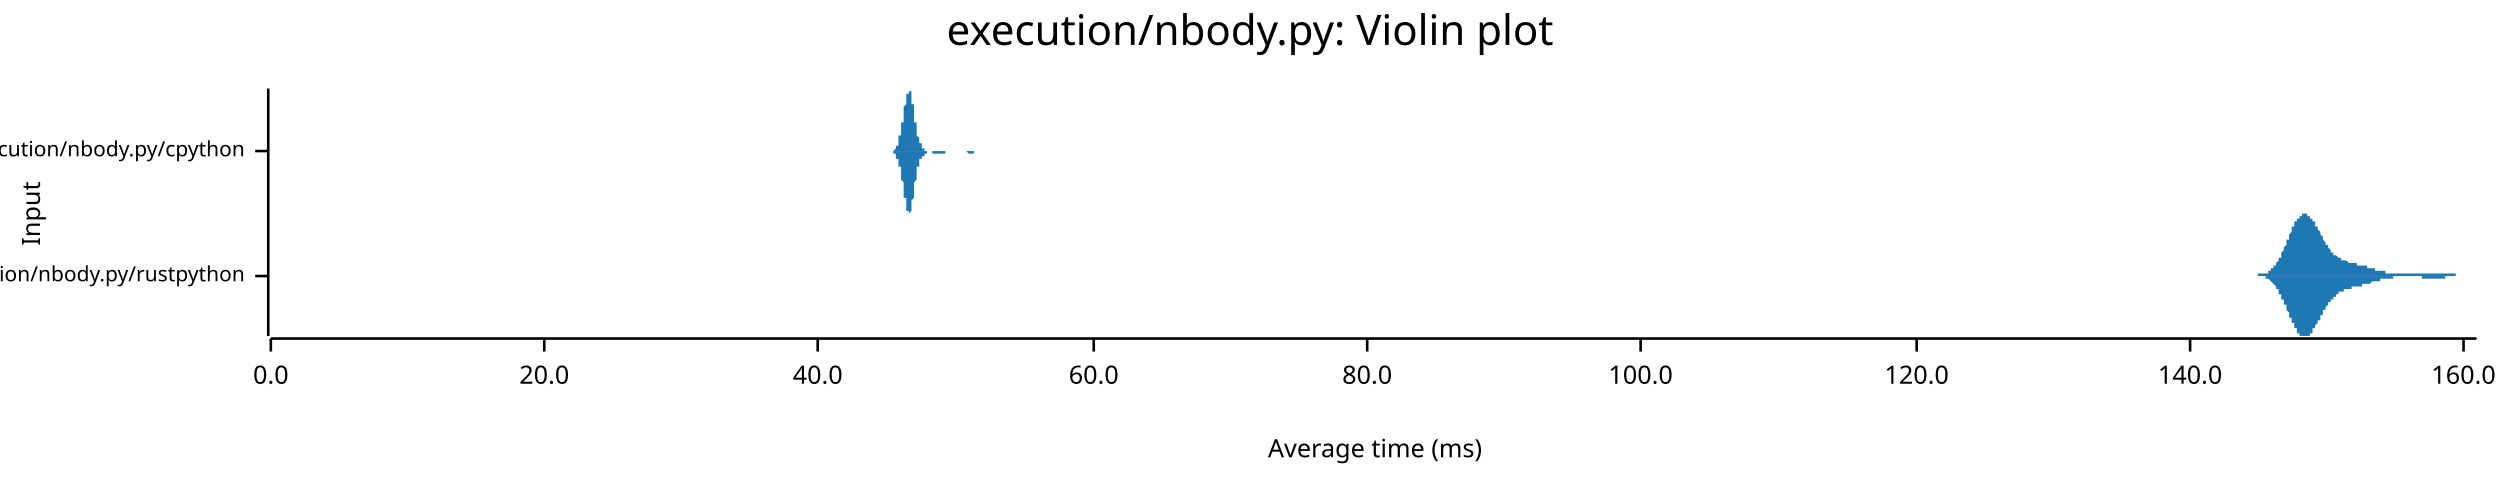
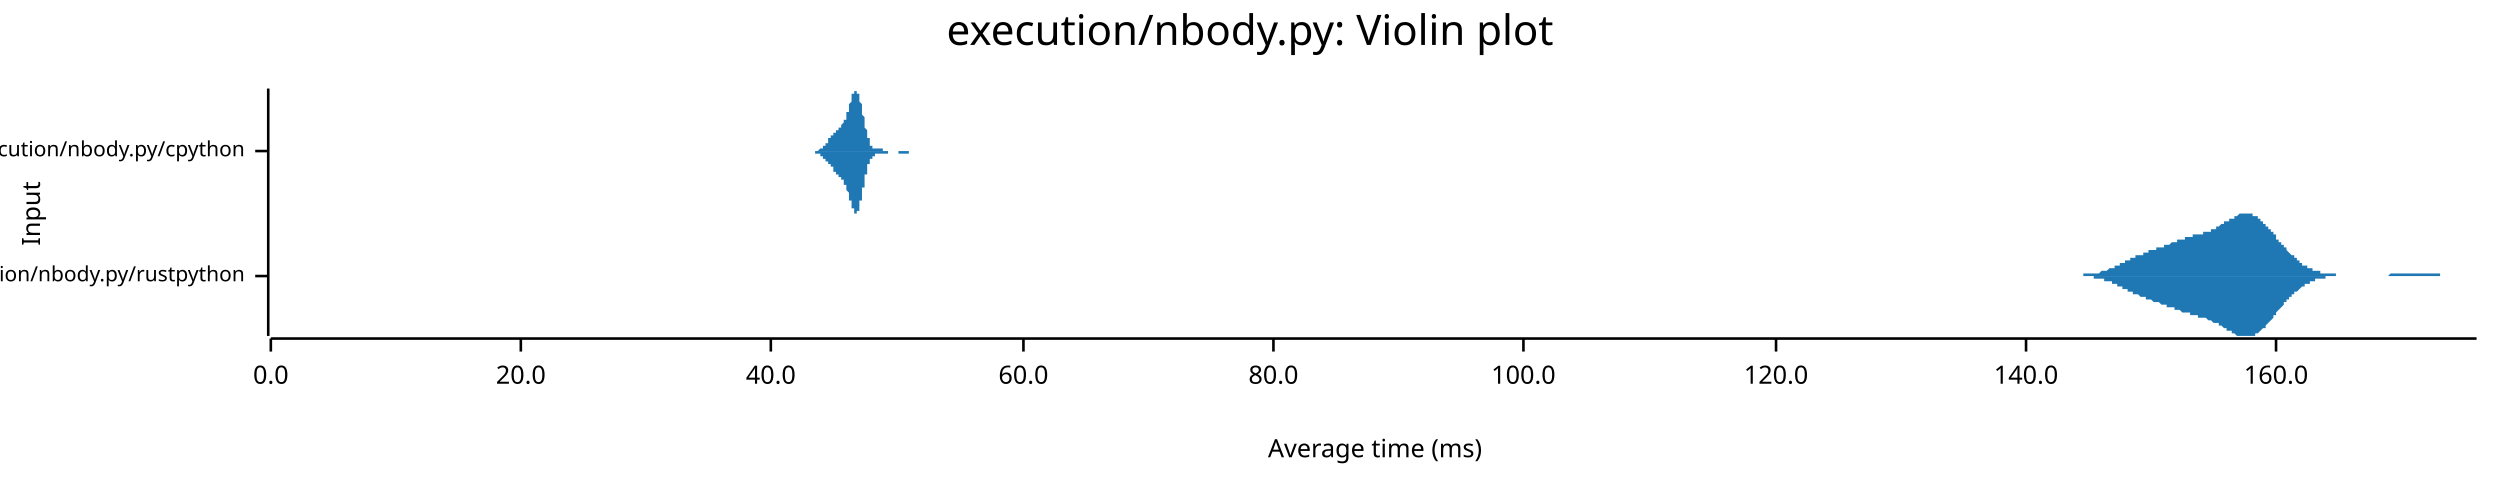
<svg xmlns="http://www.w3.org/2000/svg" width="960" height="186" viewBox="0 0 960 186">
  <text x="480" y="5" dy="0.76em" text-anchor="middle" font-family="sans-serif" font-size="16.129" opacity="1" fill="#000000">
execution/nbody.py: Violin plot
</text>
  <text x="8" y="82" dy="0.76em" text-anchor="middle" font-family="sans-serif" font-size="9.677" opacity="1" fill="#000000" transform="rotate(270, 8, 82)">
Input
</text>
  <text x="528" y="178" dy="-0.5ex" text-anchor="middle" font-family="sans-serif" font-size="9.677" opacity="1" fill="#000000">
Average time (ms)
</text>
  <polyline fill="none" opacity="1" stroke="#000000" stroke-width="1" points="103,34 103,129 " />
  <text x="94" y="106" dy="0.5ex" text-anchor="end" font-family="sans-serif" font-size="8.065" opacity="1" fill="#000000">
execution/nbody.py/rustpython
</text>
  <polyline fill="none" opacity="1" stroke="#000000" stroke-width="1" points="98,106 103,106 " />
  <text x="94" y="58" dy="0.5ex" text-anchor="end" font-family="sans-serif" font-size="8.065" opacity="1" fill="#000000">
execution/nbody.py/cpython
</text>
  <polyline fill="none" opacity="1" stroke="#000000" stroke-width="1" points="98,58 103,58 " />
  <polyline fill="none" opacity="1" stroke="#000000" stroke-width="1" points="104,130 951,130 " />
  <text x="104" y="140" dy="0.76em" text-anchor="middle" font-family="sans-serif" font-size="9.677" opacity="1" fill="#000000">
0.0
</text>
  <polyline fill="none" opacity="1" stroke="#000000" stroke-width="1" points="104,130 104,135 " />
-   <text x="209" y="140" dy="0.76em" text-anchor="middle" font-family="sans-serif" font-size="9.677" opacity="1" fill="#000000">
+   <text x="200" y="140" dy="0.76em" text-anchor="middle" font-family="sans-serif" font-size="9.677" opacity="1" fill="#000000">
20.0
</text>
-   <polyline fill="none" opacity="1" stroke="#000000" stroke-width="1" points="209,130 209,135 " />
-   <text x="314" y="140" dy="0.76em" text-anchor="middle" font-family="sans-serif" font-size="9.677" opacity="1" fill="#000000">
+   <polyline fill="none" opacity="1" stroke="#000000" stroke-width="1" points="200,130 200,135 " />
+   <text x="296" y="140" dy="0.76em" text-anchor="middle" font-family="sans-serif" font-size="9.677" opacity="1" fill="#000000">
40.0
</text>
-   <polyline fill="none" opacity="1" stroke="#000000" stroke-width="1" points="314,130 314,135 " />
-   <text x="420" y="140" dy="0.76em" text-anchor="middle" font-family="sans-serif" font-size="9.677" opacity="1" fill="#000000">
+   <polyline fill="none" opacity="1" stroke="#000000" stroke-width="1" points="296,130 296,135 " />
+   <text x="393" y="140" dy="0.76em" text-anchor="middle" font-family="sans-serif" font-size="9.677" opacity="1" fill="#000000">
60.0
</text>
-   <polyline fill="none" opacity="1" stroke="#000000" stroke-width="1" points="420,130 420,135 " />
-   <text x="525" y="140" dy="0.76em" text-anchor="middle" font-family="sans-serif" font-size="9.677" opacity="1" fill="#000000">
+   <polyline fill="none" opacity="1" stroke="#000000" stroke-width="1" points="393,130 393,135 " />
+   <text x="489" y="140" dy="0.76em" text-anchor="middle" font-family="sans-serif" font-size="9.677" opacity="1" fill="#000000">
80.0
</text>
-   <polyline fill="none" opacity="1" stroke="#000000" stroke-width="1" points="525,130 525,135 " />
-   <text x="630" y="140" dy="0.76em" text-anchor="middle" font-family="sans-serif" font-size="9.677" opacity="1" fill="#000000">
+   <polyline fill="none" opacity="1" stroke="#000000" stroke-width="1" points="489,130 489,135 " />
+   <text x="585" y="140" dy="0.76em" text-anchor="middle" font-family="sans-serif" font-size="9.677" opacity="1" fill="#000000">
100.0
</text>
-   <polyline fill="none" opacity="1" stroke="#000000" stroke-width="1" points="630,130 630,135 " />
-   <text x="736" y="140" dy="0.76em" text-anchor="middle" font-family="sans-serif" font-size="9.677" opacity="1" fill="#000000">
+   <polyline fill="none" opacity="1" stroke="#000000" stroke-width="1" points="585,130 585,135 " />
+   <text x="682" y="140" dy="0.76em" text-anchor="middle" font-family="sans-serif" font-size="9.677" opacity="1" fill="#000000">
120.0
</text>
-   <polyline fill="none" opacity="1" stroke="#000000" stroke-width="1" points="736,130 736,135 " />
-   <text x="841" y="140" dy="0.76em" text-anchor="middle" font-family="sans-serif" font-size="9.677" opacity="1" fill="#000000">
+   <polyline fill="none" opacity="1" stroke="#000000" stroke-width="1" points="682,130 682,135 " />
+   <text x="778" y="140" dy="0.76em" text-anchor="middle" font-family="sans-serif" font-size="9.677" opacity="1" fill="#000000">
140.0
</text>
-   <polyline fill="none" opacity="1" stroke="#000000" stroke-width="1" points="841,130 841,135 " />
-   <text x="946" y="140" dy="0.76em" text-anchor="middle" font-family="sans-serif" font-size="9.677" opacity="1" fill="#000000">
+   <polyline fill="none" opacity="1" stroke="#000000" stroke-width="1" points="778,130 778,135 " />
+   <text x="874" y="140" dy="0.76em" text-anchor="middle" font-family="sans-serif" font-size="9.677" opacity="1" fill="#000000">
160.0
</text>
-   <polyline fill="none" opacity="1" stroke="#000000" stroke-width="1" points="946,130 946,135 " />
-   <polygon opacity="1" fill="#1F78B4" points="864,106 864,106 864,106 864,106 865,106 865,106 865,106 865,106 865,106 866,106 866,106 866,106 866,106 866,106 866,106 867,106 867,106 867,106 867,106 867,106 867,105 868,105 868,105 868,105 868,105 868,105 868,105 869,105 869,105 869,105 869,105 869,105 870,105 870,105 870,105 870,105 870,105 870,105 871,105 871,104 871,104 871,104 871,104 871,104 872,104 872,104 872,104 872,103 872,103 872,103 873,103 873,103 873,103 873,102 873,102 874,102 874,102 874,102 874,101 874,101 874,101 875,100 875,100 875,100 875,100 875,99 875,99 876,99 876,98 876,98 876,98 876,97 876,97 877,96 877,96 877,96 877,95 877,95 878,94 878,94 878,94 878,93 878,93 878,92 879,92 879,92 879,91 879,91 879,90 879,90 880,89 880,89 880,89 880,88 880,88 880,87 881,87 881,87 881,86 881,86 881,86 881,85 882,85 882,85 882,84 882,84 882,84 883,84 883,83 883,83 883,83 883,83 883,83 884,83 884,82 884,82 884,82 884,82 884,82 885,82 885,82 885,82 885,82 885,82 885,82 886,82 886,82 886,82 886,82 886,83 887,83 887,83 887,83 887,83 887,83 887,84 888,84 888,84 888,84 888,85 888,85 888,85 889,85 889,86 889,86 889,86 889,86 889,87 890,87 890,87 890,88 890,88 890,88 891,89 891,89 891,89 891,90 891,90 891,90 892,91 892,91 892,91 892,92 892,92 892,92 893,93 893,93 893,93 893,93 893,94 893,94 894,94 894,94 894,95 894,95 894,95 894,95 895,96 895,96 895,96 895,96 895,97 896,97 896,97 896,97 896,97 896,97 896,98 897,98 897,98 897,98 897,98 897,98 897,98 898,99 898,99 898,99 898,99 898,99 898,99 899,99 899,99 899,99 899,100 899,100 900,100 900,100 900,100 900,100 900,100 900,100 901,100 901,100 901,100 901,100 901,100 901,100 902,101 902,101 902,101 902,101 902,101 902,101 903,101 903,101 903,101 903,101 903,101 904,101 904,101 904,101 904,101 904,101 904,101 905,101 905,101 905,101 905,102 905,102 905,102 906,102 906,102 906,102 906,102 906,102 906,102 907,102 907,102 907,102 907,102 907,102 907,102 908,102 908,102 908,102 908,102 908,102 909,102 909,102 909,103 909,103 909,103 909,103 910,103 910,103 910,103 910,103 910,103 910,103 911,103 911,103 911,103 911,103 911,103 911,103 912,103 912,103 912,103 912,103 912,104 913,104 913,104 913,104 913,104 913,104 913,104 914,104 914,104 914,104 914,104 914,104 914,104 915,104 915,104 915,104 915,104 915,104 915,104 916,104 916,104 916,104 916,104 916,105 917,105 917,105 917,105 917,105 917,105 917,105 918,105 918,105 918,105 918,105 918,105 918,105 919,105 919,105 919,105 919,105 919,105 919,105 920,105 920,105 920,105 920,105 920,105 921,105 921,105 921,105 921,105 921,105 921,105 922,105 922,105 922,105 922,105 922,105 922,105 923,105 923,105 923,105 923,105 923,105 923,105 924,105 924,105 924,105 924,105 924,105 924,105 925,105 925,105 925,105 925,105 925,105 926,105 926,105 926,105 926,105 926,105 926,105 927,105 927,105 927,105 927,105 927,105 927,105 928,105 928,105 928,105 928,105 928,105 928,105 929,105 929,105 929,105 929,105 929,105 930,105 930,105 930,105 930,105 930,105 930,105 931,105 931,105 931,105 931,105 931,105 931,105 932,105 932,105 932,105 932,105 932,105 932,105 933,105 933,105 933,105 933,105 933,105 934,105 934,105 934,105 934,105 934,105 934,105 935,105 935,105 935,105 935,105 935,105 935,105 936,105 936,105 936,105 936,105 936,105 936,105 937,105 937,105 937,105 937,105 937,105 937,105 938,105 938,105 938,105 938,105 938,105 939,105 939,105 939,105 939,105 939,105 939,105 940,105 940,105 940,105 940,105 940,105 940,105 941,105 941,105 941,105 941,105 941,105 941,105 942,105 942,105 942,105 942,105 942,105 943,105 943,105 943,105 943,105 943,105 943,106 944,106 944,106 944,106 944,106 944,106 944,106 945,106 945,106 945,106 945,106 945,106 945,106 946,106 946,106 946,106 946,106 946,106 947,106 947,106 947,106 947,106 947,106 947,106 948,106 948,106 948,106 948,106 948,106 948,106 949,106 949,106 949,106 949,106 949,106 949,106 950,106 950,106 950,106 950,106 950,106 951,106 951,106 864,106 " />
-   <polygon opacity="1" fill="#1F78B4" points="864,106 864,106 864,106 864,106 865,106 865,106 865,106 865,106 865,106 866,106 866,106 866,106 866,106 866,106 866,106 867,106 867,106 867,106 867,106 867,106 867,106 868,106 868,106 868,106 868,106 868,106 868,106 869,106 869,106 869,106 869,106 869,106 870,106 870,107 870,107 870,107 870,107 870,107 871,107 871,107 871,107 871,107 871,107 871,107 872,108 872,108 872,108 872,108 872,108 872,108 873,109 873,109 873,109 873,109 873,109 874,110 874,110 874,110 874,110 874,110 874,111 875,111 875,111 875,112 875,112 875,112 875,113 876,113 876,113 876,114 876,114 876,114 876,115 877,115 877,115 877,116 877,116 877,117 878,117 878,117 878,118 878,118 878,119 878,119 879,120 879,120 879,120 879,121 879,121 879,122 880,122 880,122 880,123 880,123 880,124 880,124 881,124 881,125 881,125 881,125 881,126 881,126 882,126 882,127 882,127 882,127 882,128 883,128 883,128 883,128 883,128 883,129 883,129 884,129 884,129 884,129 884,129 884,129 884,129 885,129 885,129 885,129 885,129 885,129 885,129 886,129 886,129 886,129 886,129 886,129 887,129 887,129 887,128 887,128 887,128 887,128 888,128 888,127 888,127 888,127 888,127 888,126 889,126 889,126 889,126 889,125 889,125 889,125 890,124 890,124 890,124 890,123 890,123 891,123 891,122 891,122 891,122 891,121 891,121 892,121 892,121 892,120 892,120 892,120 892,119 893,119 893,119 893,118 893,118 893,118 893,118 894,117 894,117 894,117 894,117 894,116 894,116 895,116 895,116 895,115 895,115 895,115 896,115 896,115 896,114 896,114 896,114 896,114 897,114 897,114 897,113 897,113 897,113 897,113 898,113 898,113 898,113 898,113 898,112 898,112 899,112 899,112 899,112 899,112 899,112 900,112 900,112 900,112 900,112 900,111 900,111 901,111 901,111 901,111 901,111 901,111 901,111 902,111 902,111 902,111 902,111 902,111 902,111 903,111 903,111 903,111 903,110 903,110 904,110 904,110 904,110 904,110 904,110 904,110 905,110 905,110 905,110 905,110 905,110 905,110 906,110 906,110 906,110 906,110 906,110 906,110 907,110 907,110 907,109 907,109 907,109 907,109 908,109 908,109 908,109 908,109 908,109 909,109 909,109 909,109 909,109 909,109 909,109 910,109 910,109 910,109 910,109 910,109 910,109 911,108 911,108 911,108 911,108 911,108 911,108 912,108 912,108 912,108 912,108 912,108 913,108 913,108 913,108 913,108 913,108 913,108 914,108 914,108 914,108 914,108 914,107 914,107 915,107 915,107 915,107 915,107 915,107 915,107 916,107 916,107 916,107 916,107 916,107 917,107 917,107 917,107 917,107 917,107 917,107 918,107 918,107 918,107 918,107 918,107 918,107 919,107 919,107 919,107 919,106 919,106 919,106 920,106 920,106 920,106 920,106 920,106 921,106 921,106 921,106 921,106 921,106 921,106 922,106 922,106 922,106 922,106 922,106 922,106 923,106 923,106 923,106 923,106 923,106 923,106 924,106 924,106 924,106 924,106 924,106 924,106 925,106 925,106 925,106 925,106 925,106 926,106 926,106 926,106 926,106 926,106 926,106 927,106 927,106 927,106 927,106 927,106 927,106 928,106 928,106 928,106 928,106 928,106 928,106 929,106 929,106 929,106 929,106 929,106 930,106 930,106 930,106 930,107 930,107 930,107 931,107 931,107 931,107 931,107 931,107 931,107 932,107 932,107 932,107 932,107 932,107 932,107 933,107 933,107 933,107 933,107 933,107 934,107 934,107 934,107 934,107 934,107 934,107 935,107 935,107 935,107 935,107 935,107 935,107 936,107 936,107 936,107 936,107 936,107 936,107 937,107 937,107 937,107 937,107 937,107 937,107 938,107 938,107 938,107 938,107 938,107 939,107 939,107 939,107 939,107 939,106 939,106 940,106 940,106 940,106 940,106 940,106 940,106 941,106 941,106 941,106 941,106 941,106 941,106 942,106 942,106 942,106 942,106 942,106 943,106 943,106 943,106 943,106 943,106 943,106 944,106 944,106 944,106 944,106 944,106 944,106 945,106 945,106 945,106 945,106 945,106 945,106 946,106 946,106 946,106 946,106 946,106 947,106 947,106 947,106 947,106 947,106 947,106 948,106 948,106 948,106 948,106 948,106 948,106 949,106 949,106 949,106 949,106 949,106 949,106 950,106 950,106 950,106 950,106 950,106 951,106 951,106 864,106 " />
-   <polygon opacity="1" fill="#1F78B4" points="341,58 341,58 341,58 342,58 342,58 342,58 342,58 342,58 342,58 342,58 342,58 342,58 342,58 342,58 342,58 342,58 342,58 343,58 343,58 343,58 343,58 343,58 343,58 343,58 343,58 343,58 343,58 343,58 343,58 343,58 343,58 344,57 344,57 344,57 344,57 344,57 344,57 344,57 344,57 344,57 344,57 344,56 344,56 344,56 344,56 345,56 345,55 345,55 345,55 345,55 345,55 345,54 345,54 345,54 345,54 345,53 345,53 345,53 345,52 346,52 346,52 346,51 346,51 346,51 346,50 346,50 346,49 346,49 346,49 346,48 346,48 346,47 346,47 347,47 347,46 347,46 347,45 347,45 347,44 347,44 347,43 347,43 347,43 347,42 347,42 347,41 347,41 348,40 348,40 348,40 348,39 348,39 348,38 348,38 348,38 348,37 348,37 348,37 348,36 348,36 348,36 349,36 349,35 349,35 349,35 349,35 349,35 349,35 349,35 349,35 349,34 349,35 349,35 349,35 349,35 349,35 350,35 350,35 350,36 350,36 350,36 350,36 350,37 350,37 350,38 350,38 350,38 350,39 350,39 350,40 351,40 351,41 351,41 351,42 351,42 351,43 351,43 351,44 351,44 351,45 351,45 351,46 351,46 351,47 352,47 352,48 352,48 352,49 352,49 352,49 352,50 352,50 352,51 352,51 352,51 352,52 352,52 352,52 353,53 353,53 353,53 353,53 353,54 353,54 353,54 353,54 353,54 353,55 353,55 353,55 353,55 353,55 354,55 354,56 354,56 354,56 354,56 354,56 354,56 354,56 354,56 354,57 354,57 354,57 354,57 354,57 355,57 355,57 355,57 355,57 355,57 355,57 355,57 355,57 355,58 355,58 355,58 355,58 355,58 355,58 356,58 356,58 356,58 356,58 356,58 356,58 356,58 356,58 356,58 356,58 356,58 356,58 356,58 356,58 357,58 357,58 357,58 357,58 357,58 357,58 357,58 357,58 357,58 357,58 357,58 357,58 357,58 357,58 358,58 358,58 358,58 358,58 358,58 358,58 358,58 358,58 358,58 358,58 358,58 358,58 358,58 358,58 359,58 359,58 359,58 359,58 359,58 359,58 359,58 359,58 359,58 359,58 359,58 359,58 359,58 359,58 360,58 360,58 360,58 360,58 360,58 360,58 360,58 360,58 360,58 360,58 360,58 360,58 360,58 360,58 361,58 361,58 361,58 361,58 361,58 361,58 361,58 361,58 361,58 361,58 361,58 361,58 361,58 361,58 362,58 362,58 362,58 362,58 362,58 362,58 362,58 362,58 362,58 362,58 362,58 362,58 362,58 362,58 363,58 363,58 363,58 363,58 363,58 363,58 363,58 363,58 363,58 363,58 363,58 363,58 363,58 363,58 364,58 364,58 364,58 364,58 364,58 364,58 364,58 364,58 364,58 364,58 364,58 364,58 364,58 364,58 365,58 365,58 365,58 365,58 365,58 365,58 365,58 365,58 365,58 365,58 365,58 365,58 365,58 365,58 366,58 366,58 366,58 366,58 366,58 366,58 366,58 366,58 366,58 366,58 366,58 366,58 366,58 366,58 367,58 367,58 367,58 367,58 367,58 367,58 367,58 367,58 367,58 367,58 367,58 367,58 367,58 367,58 368,58 368,58 368,58 368,58 368,58 368,58 368,58 368,58 368,58 368,58 368,58 368,58 368,58 368,58 369,58 369,58 369,58 369,58 369,58 369,58 369,58 369,58 369,58 369,58 369,58 369,58 369,58 369,58 370,58 370,58 370,58 370,58 370,58 370,58 370,58 370,58 370,58 370,58 370,58 370,58 370,58 370,58 371,58 371,58 371,58 371,58 371,58 371,58 371,58 371,58 371,58 371,58 371,58 371,58 371,58 371,58 372,58 372,58 372,58 372,58 372,58 372,58 372,58 372,58 372,58 372,58 372,58 372,58 372,58 372,58 373,58 373,58 373,58 373,58 373,58 373,58 373,58 373,58 373,58 373,58 373,58 373,58 373,58 373,58 374,58 374,58 374,58 374,58 374,58 374,58 374,58 374,58 374,58 374,58 374,58 374,58 374,58 374,58 375,58 375,58 375,58 375,58 375,58 375,58 375,58 375,58 375,58 375,58 375,58 375,58 375,58 375,58 376,58 376,58 376,58 376,58 376,58 376,58 376,58 376,58 376,58 376,58 376,58 376,58 376,58 376,58 377,58 377,58 377,58 377,58 377,58 377,58 377,58 341,58 " />
-   <polygon opacity="1" fill="#1F78B4" points="341,58 341,58 341,58 342,58 342,58 342,58 342,58 342,58 342,58 342,58 342,58 342,58 342,58 342,58 342,58 342,58 342,58 343,58 343,58 343,58 343,58 343,59 343,59 343,59 343,59 343,59 343,59 343,59 343,59 343,59 343,59 344,59 344,59 344,59 344,59 344,59 344,59 344,60 344,60 344,60 344,60 344,60 344,60 344,60 344,61 345,61 345,61 345,61 345,61 345,62 345,62 345,62 345,62 345,63 345,63 345,63 345,64 345,64 345,64 346,64 346,65 346,65 346,66 346,66 346,66 346,67 346,67 346,67 346,68 346,68 346,69 346,69 346,69 347,70 347,70 347,71 347,71 347,72 347,72 347,73 347,73 347,73 347,74 347,74 347,75 347,75 347,76 348,76 348,77 348,77 348,77 348,78 348,78 348,79 348,79 348,79 348,80 348,80 348,80 348,80 348,81 349,81 349,81 349,81 349,82 349,82 349,82 349,82 349,82 349,82 349,82 349,82 349,82 349,82 349,82 349,82 350,81 350,81 350,81 350,81 350,80 350,80 350,80 350,79 350,79 350,79 350,78 350,78 350,77 350,77 351,76 351,76 351,75 351,75 351,74 351,74 351,73 351,73 351,72 351,72 351,71 351,71 351,70 351,70 352,69 352,69 352,68 352,68 352,67 352,67 352,67 352,66 352,66 352,66 352,65 352,65 352,65 352,64 353,64 353,64 353,63 353,63 353,63 353,63 353,62 353,62 353,62 353,62 353,62 353,62 353,61 353,61 354,61 354,61 354,61 354,61 354,61 354,60 354,60 354,60 354,60 354,60 354,60 354,60 354,60 354,60 355,60 355,59 355,59 355,59 355,59 355,59 355,59 355,59 355,59 355,59 355,59 355,59 355,59 355,59 356,59 356,59 356,59 356,59 356,59 356,59 356,58 356,58 356,58 356,58 356,58 356,58 356,58 356,58 357,58 357,58 357,58 357,58 357,58 357,58 357,58 357,58 357,58 357,58 357,58 357,58 357,58 357,58 358,58 358,58 358,58 358,58 358,58 358,58 358,58 358,58 358,58 358,58 358,58 358,58 358,58 358,59 359,59 359,59 359,59 359,59 359,59 359,59 359,59 359,59 359,59 359,59 359,59 359,59 359,59 359,59 360,59 360,59 360,59 360,59 360,59 360,59 360,59 360,59 360,59 360,59 360,59 360,59 360,59 360,59 361,59 361,59 361,59 361,59 361,59 361,59 361,59 361,59 361,59 361,59 361,59 361,59 361,59 361,59 362,59 362,59 362,59 362,59 362,59 362,59 362,59 362,59 362,59 362,59 362,59 362,59 362,59 362,59 363,59 363,59 363,59 363,59 363,58 363,58 363,58 363,58 363,58 363,58 363,58 363,58 363,58 363,58 364,58 364,58 364,58 364,58 364,58 364,58 364,58 364,58 364,58 364,58 364,58 364,58 364,58 364,58 365,58 365,58 365,58 365,58 365,58 365,58 365,58 365,58 365,58 365,58 365,58 365,58 365,58 365,58 366,58 366,58 366,58 366,58 366,58 366,58 366,58 366,58 366,58 366,58 366,58 366,58 366,58 366,58 367,58 367,58 367,58 367,58 367,58 367,58 367,58 367,58 367,58 367,58 367,58 367,58 367,58 367,58 368,58 368,58 368,58 368,58 368,58 368,58 368,58 368,58 368,58 368,58 368,58 368,58 368,58 368,58 369,58 369,58 369,58 369,58 369,58 369,58 369,58 369,58 369,58 369,58 369,58 369,58 369,58 369,58 370,58 370,58 370,58 370,58 370,58 370,58 370,58 370,58 370,58 370,58 370,58 370,58 370,58 370,58 371,58 371,58 371,58 371,58 371,58 371,58 371,58 371,58 371,58 371,58 371,58 371,58 371,58 371,58 372,59 372,59 372,59 372,59 372,59 372,59 372,59 372,59 372,59 372,59 372,59 372,59 372,59 372,59 373,59 373,59 373,59 373,59 373,59 373,59 373,59 373,59 373,59 373,59 373,59 373,59 373,59 373,59 374,59 374,59 374,59 374,59 374,59 374,59 374,58 374,58 374,58 374,58 374,58 374,58 374,58 374,58 375,58 375,58 375,58 375,58 375,58 375,58 375,58 375,58 375,58 375,58 375,58 375,58 375,58 375,58 376,58 376,58 376,58 376,58 376,58 376,58 376,58 376,58 376,58 376,58 376,58 376,58 376,58 376,58 377,58 377,58 377,58 377,58 377,58 377,58 377,58 341,58 " />
+   <polyline fill="none" opacity="1" stroke="#000000" stroke-width="1" points="874,130 874,135 " />
+   <polygon opacity="1" fill="#1F78B4" points="790,106 791,106 791,106 791,106 792,106 792,106 792,106 793,106 793,106 793,106 794,106 794,106 794,106 795,106 795,106 795,106 796,106 796,106 796,106 797,106 797,106 797,106 798,106 798,106 798,106 798,106 799,106 799,106 799,106 800,106 800,105 800,105 801,105 801,105 801,105 802,105 802,105 802,105 803,105 803,105 803,105 804,105 804,105 804,105 805,105 805,105 805,105 806,105 806,105 806,105 807,104 807,104 807,104 807,104 808,104 808,104 808,104 809,104 809,104 809,104 810,103 810,103 810,103 811,103 811,103 811,103 812,103 812,103 812,102 813,102 813,102 813,102 814,102 814,102 814,101 815,101 815,101 815,101 815,101 816,101 816,101 816,100 817,100 817,100 817,100 818,100 818,100 818,99 819,99 819,99 819,99 820,99 820,99 820,98 821,98 821,98 821,98 822,98 822,98 822,98 823,98 823,97 823,97 824,97 824,97 824,97 824,97 825,97 825,97 825,96 826,96 826,96 826,96 827,96 827,96 827,96 828,96 828,96 828,95 829,95 829,95 829,95 830,95 830,95 830,95 831,95 831,94 831,94 832,94 832,94 832,94 832,94 833,94 833,94 833,94 834,93 834,93 834,93 835,93 835,93 835,93 836,93 836,93 836,92 837,92 837,92 837,92 838,92 838,92 838,92 839,92 839,92 839,91 840,91 840,91 840,91 841,91 841,91 841,91 841,91 842,91 842,91 842,90 843,90 843,90 843,90 844,90 844,90 844,90 845,90 845,90 845,90 846,90 846,89 846,89 847,89 847,89 847,89 848,89 848,89 848,89 849,89 849,88 849,88 849,88 850,88 850,88 850,88 851,88 851,87 851,87 852,87 852,87 852,87 853,86 853,86 853,86 854,86 854,86 854,85 855,85 855,85 855,85 856,85 856,84 856,84 857,84 857,84 857,84 858,84 858,83 858,83 858,83 859,83 859,83 859,83 860,82 860,82 860,82 861,82 861,82 861,82 862,82 862,82 862,82 863,82 863,82 863,82 864,82 864,82 864,82 865,82 865,82 865,83 866,83 866,83 866,83 866,83 867,83 867,84 867,84 868,84 868,84 868,85 869,85 869,85 869,86 870,86 870,86 870,87 871,87 871,87 871,88 872,88 872,88 872,89 873,89 873,90 873,90 874,90 874,91 874,91 874,92 875,92 875,92 875,93 876,93 876,94 876,94 877,94 877,95 877,95 878,95 878,96 878,96 879,97 879,97 879,97 880,98 880,98 880,98 881,98 881,99 881,99 882,99 882,100 882,100 883,100 883,100 883,101 883,101 884,101 884,101 884,102 885,102 885,102 885,102 886,102 886,103 886,103 887,103 887,103 887,103 888,103 888,104 888,104 889,104 889,104 889,104 890,104 890,104 890,104 891,104 891,105 891,105 891,105 892,105 892,105 892,105 893,105 893,105 893,105 894,105 894,105 894,105 895,105 895,105 895,105 896,105 896,105 896,105 897,105 897,106 897,106 898,106 898,106 898,106 899,106 899,106 899,106 900,106 900,106 900,106 900,106 901,106 901,106 901,106 902,106 902,106 902,106 903,106 903,106 903,106 904,106 904,106 904,106 905,106 905,106 905,106 906,106 906,106 906,106 907,106 907,106 907,106 908,106 908,106 908,106 908,106 909,106 909,106 909,106 910,106 910,106 910,106 911,106 911,106 911,106 912,106 912,106 912,106 913,106 913,106 913,106 914,106 914,106 914,106 915,106 915,106 915,106 916,106 916,106 916,106 917,106 917,106 917,106 917,106 918,105 918,105 918,105 919,105 919,105 919,105 920,105 920,105 920,105 921,105 921,105 921,105 922,105 922,105 922,105 923,105 923,105 923,105 924,105 924,105 924,105 925,105 925,105 925,105 925,105 926,105 926,105 926,105 927,105 927,105 927,105 928,105 928,105 928,105 929,105 929,105 929,105 930,105 930,105 930,105 931,105 931,105 931,105 932,105 932,105 932,105 933,105 933,105 933,105 934,105 934,105 934,105 934,105 935,105 935,105 935,105 936,105 936,105 936,105 937,105 937,106 937,106 938,106 938,106 938,106 939,106 939,106 939,106 940,106 940,106 940,106 941,106 941,106 941,106 942,106 942,106 942,106 942,106 943,106 943,106 943,106 944,106 944,106 944,106 945,106 945,106 945,106 946,106 946,106 946,106 947,106 947,106 947,106 948,106 948,106 948,106 949,106 949,106 949,106 950,106 950,106 950,106 951,106 951,106 790,106 " />
+   <polygon opacity="1" fill="#1F78B4" points="790,106 791,106 791,106 791,106 792,106 792,106 792,106 793,106 793,106 793,106 794,106 794,106 794,106 795,106 795,106 795,106 796,106 796,106 796,106 797,106 797,106 797,106 798,106 798,106 798,106 798,106 799,106 799,106 799,106 800,106 800,106 800,106 801,106 801,106 801,106 802,106 802,106 802,106 803,106 803,106 803,106 804,106 804,106 804,107 805,107 805,107 805,107 806,107 806,107 806,107 807,107 807,107 807,107 807,107 808,107 808,107 808,108 809,108 809,108 809,108 810,108 810,108 810,108 811,108 811,109 811,109 812,109 812,109 812,109 813,109 813,109 813,110 814,110 814,110 814,110 815,110 815,110 815,110 815,111 816,111 816,111 816,111 817,111 817,111 817,112 818,112 818,112 818,112 819,112 819,112 819,113 820,113 820,113 820,113 821,113 821,113 821,113 822,114 822,114 822,114 823,114 823,114 823,114 824,114 824,114 824,115 824,115 825,115 825,115 825,115 826,115 826,115 826,115 827,116 827,116 827,116 828,116 828,116 828,116 829,116 829,116 829,116 830,117 830,117 830,117 831,117 831,117 831,117 832,117 832,117 832,117 832,118 833,118 833,118 833,118 834,118 834,118 834,118 835,118 835,119 835,119 836,119 836,119 836,119 837,119 837,119 837,119 838,120 838,120 838,120 839,120 839,120 839,120 840,120 840,120 840,120 841,120 841,121 841,121 841,121 842,121 842,121 842,121 843,121 843,121 843,121 844,121 844,121 844,122 845,122 845,122 845,122 846,122 846,122 846,122 847,122 847,122 847,122 848,123 848,123 848,123 849,123 849,123 849,123 849,123 850,124 850,124 850,124 851,124 851,124 851,124 852,124 852,125 852,125 853,125 853,125 853,125 854,126 854,126 854,126 855,126 855,126 855,127 856,127 856,127 856,127 857,127 857,128 857,128 858,128 858,128 858,128 858,128 859,129 859,129 859,129 860,129 860,129 860,129 861,129 861,129 861,129 862,129 862,129 862,129 863,129 863,129 863,129 864,129 864,129 864,129 865,129 865,129 865,129 866,129 866,129 866,128 866,128 867,128 867,128 867,128 868,127 868,127 868,127 869,126 869,126 869,126 870,126 870,125 870,125 871,124 871,124 871,124 872,123 872,123 872,123 873,122 873,122 873,121 874,121 874,121 874,120 874,120 875,119 875,119 875,119 876,118 876,118 876,118 877,117 877,117 877,116 878,116 878,116 878,115 879,115 879,115 879,114 880,114 880,114 880,113 881,113 881,113 881,112 882,112 882,112 882,112 883,111 883,111 883,111 883,111 884,110 884,110 884,110 885,110 885,109 885,109 886,109 886,109 886,109 887,109 887,108 887,108 888,108 888,108 888,108 889,108 889,108 889,107 890,107 890,107 890,107 891,107 891,107 891,107 891,107 892,107 892,107 892,107 893,107 893,106 893,106 894,106 894,106 894,106 895,106 895,106 895,106 896,106 896,106 896,106 897,106 897,106 897,106 898,106 898,106 898,106 899,106 899,106 899,106 900,106 900,106 900,106 900,106 901,106 901,106 901,106 902,106 902,106 902,106 903,106 903,106 903,106 904,106 904,106 904,106 905,106 905,106 905,106 906,106 906,106 906,106 907,106 907,106 907,106 908,106 908,106 908,106 908,106 909,106 909,106 909,106 910,106 910,106 910,106 911,106 911,106 911,106 912,106 912,106 912,106 913,106 913,106 913,106 914,106 914,106 914,106 915,106 915,106 915,106 916,106 916,106 916,106 917,106 917,106 917,106 917,106 918,106 918,106 918,106 919,106 919,106 919,106 920,106 920,106 920,106 921,106 921,106 921,106 922,106 922,106 922,106 923,106 923,106 923,106 924,106 924,106 924,106 925,106 925,106 925,106 925,106 926,106 926,106 926,106 927,106 927,106 927,106 928,106 928,106 928,106 929,106 929,106 929,106 930,106 930,106 930,106 931,106 931,106 931,106 932,106 932,106 932,106 933,106 933,106 933,106 934,106 934,106 934,106 934,106 935,106 935,106 935,106 936,106 936,106 936,106 937,106 937,106 937,106 938,106 938,106 938,106 939,106 939,106 939,106 940,106 940,106 940,106 941,106 941,106 941,106 942,106 942,106 942,106 942,106 943,106 943,106 943,106 944,106 944,106 944,106 945,106 945,106 945,106 946,106 946,106 946,106 947,106 947,106 947,106 948,106 948,106 948,106 949,106 949,106 949,106 950,106 950,106 950,106 951,106 951,106 790,106 " />
+   <polygon opacity="1" fill="#1F78B4" points="311,58 311,58 311,58 311,58 311,58 311,58 312,58 312,58 312,58 312,58 312,58 312,58 312,58 312,58 312,58 312,58 312,58 312,58 313,58 313,58 313,58 313,58 313,58 313,58 313,58 313,58 313,58 313,58 313,58 313,58 314,58 314,58 314,58 314,58 314,58 314,58 314,58 314,58 314,58 314,58 314,58 314,58 315,57 315,57 315,57 315,57 315,57 315,57 315,57 315,57 315,57 315,57 315,57 316,57 316,57 316,57 316,57 316,56 316,56 316,56 316,56 316,56 316,56 316,56 316,56 317,56 317,56 317,56 317,55 317,55 317,55 317,55 317,55 317,55 317,55 317,55 317,55 318,55 318,54 318,54 318,54 318,54 318,54 318,54 318,54 318,54 318,54 318,53 318,53 319,53 319,53 319,53 319,53 319,53 319,53 319,53 319,53 319,52 319,52 319,52 319,52 320,52 320,52 320,52 320,52 320,52 320,52 320,51 320,51 320,51 320,51 320,51 320,51 321,51 321,51 321,51 321,51 321,50 321,50 321,50 321,50 321,50 321,50 321,50 321,50 322,50 322,50 322,50 322,49 322,49 322,49 322,49 322,49 322,49 322,49 322,49 322,49 323,49 323,49 323,48 323,48 323,48 323,48 323,48 323,48 323,48 323,48 323,48 323,48 324,47 324,47 324,47 324,47 324,47 324,47 324,47 324,47 324,46 324,46 324,46 324,46 325,46 325,46 325,45 325,45 325,45 325,45 325,44 325,44 325,44 325,44 325,44 325,43 326,43 326,43 326,42 326,42 326,42 326,42 326,41 326,41 326,41 326,40 326,40 326,40 327,39 327,39 327,39 327,38 327,38 327,38 327,38 327,37 327,37 327,37 327,37 327,36 328,36 328,36 328,36 328,35 328,35 328,35 328,35 328,35 328,35 328,35 328,35 328,35 329,35 329,34 329,35 329,35 329,35 329,35 329,35 329,35 329,35 329,35 329,35 329,36 330,36 330,36 330,36 330,36 330,37 330,37 330,37 330,38 330,38 330,38 330,39 330,39 331,40 331,40 331,40 331,41 331,41 331,42 331,42 331,43 331,43 331,43 331,44 331,44 332,45 332,45 332,46 332,46 332,47 332,47 332,47 332,48 332,48 332,49 332,49 332,49 333,50 333,50 333,50 333,51 333,51 333,52 333,52 333,52 333,52 333,53 333,53 334,53 334,54 334,54 334,54 334,54 334,54 334,55 334,55 334,55 334,55 334,55 334,56 335,56 335,56 335,56 335,56 335,56 335,56 335,56 335,56 335,57 335,57 335,57 335,57 336,57 336,57 336,57 336,57 336,57 336,57 336,57 336,57 336,57 336,57 336,57 336,57 337,57 337,57 337,57 337,57 337,57 337,57 337,57 337,57 337,57 337,57 337,57 337,57 338,57 338,57 338,57 338,57 338,57 338,57 338,57 338,57 338,57 338,57 338,57 338,57 339,57 339,57 339,57 339,57 339,57 339,57 339,57 339,57 339,57 339,58 339,58 339,58 340,58 340,58 340,58 340,58 340,58 340,58 340,58 340,58 340,58 340,58 340,58 340,58 341,58 341,58 341,58 341,58 341,58 341,58 341,58 341,58 341,58 341,58 341,58 341,58 342,58 342,58 342,58 342,58 342,58 342,58 342,58 342,58 342,58 342,58 342,58 342,58 343,58 343,58 343,58 343,58 343,58 343,58 343,58 343,58 343,58 343,58 343,58 343,58 344,58 344,58 344,58 344,58 344,58 344,58 344,58 344,58 344,58 344,58 344,58 344,58 345,58 345,58 345,58 345,58 345,58 345,58 345,58 345,58 345,58 345,58 345,58 345,58 346,58 346,58 346,58 346,58 346,58 346,58 346,58 346,58 346,58 346,58 346,58 346,58 347,58 347,58 347,58 347,58 347,58 347,58 347,58 347,58 347,58 347,58 347,58 347,58 348,58 348,58 348,58 348,58 348,58 348,58 348,58 348,58 348,58 348,58 348,58 348,58 349,58 349,58 349,58 349,58 349,58 349,58 349,58 349,58 349,58 349,58 349,58 349,58 350,58 350,58 350,58 350,58 350,58 350,58 350,58 350,58 350,58 350,58 350,58 350,58 351,58 351,58 351,58 351,58 351,58 351,58 351,58 351,58 351,58 351,58 351,58 352,58 352,58 352,58 352,58 352,58 352,58 352,58 352,58 352,58 352,58 352,58 352,58 353,58 353,58 353,58 353,58 353,58 353,58 311,58 " />
+   <polygon opacity="1" fill="#1F78B4" points="311,58 311,58 311,58 311,58 311,58 311,58 312,58 312,58 312,58 312,58 312,58 312,58 312,58 312,58 312,58 312,58 312,58 312,58 313,58 313,58 313,58 313,58 313,58 313,58 313,58 313,58 313,58 313,58 313,59 313,59 314,59 314,59 314,59 314,59 314,59 314,59 314,59 314,59 314,59 314,59 314,59 314,59 315,59 315,59 315,59 315,59 315,59 315,59 315,59 315,59 315,60 315,60 315,60 316,60 316,60 316,60 316,60 316,60 316,60 316,60 316,60 316,60 316,61 316,61 316,61 317,61 317,61 317,61 317,61 317,61 317,61 317,61 317,61 317,62 317,62 317,62 317,62 318,62 318,62 318,62 318,62 318,62 318,62 318,63 318,63 318,63 318,63 318,63 318,63 319,63 319,63 319,63 319,64 319,64 319,64 319,64 319,64 319,64 319,64 319,64 319,64 320,64 320,65 320,65 320,65 320,65 320,65 320,65 320,65 320,65 320,65 320,65 320,66 321,66 321,66 321,66 321,66 321,66 321,66 321,66 321,66 321,66 321,67 321,67 321,67 322,67 322,67 322,67 322,67 322,67 322,67 322,67 322,67 322,68 322,68 322,68 322,68 323,68 323,68 323,68 323,68 323,68 323,68 323,68 323,69 323,69 323,69 323,69 323,69 324,69 324,69 324,69 324,69 324,70 324,70 324,70 324,70 324,70 324,70 324,70 324,71 325,71 325,71 325,71 325,71 325,72 325,72 325,72 325,72 325,72 325,73 325,73 325,73 326,74 326,74 326,74 326,74 326,75 326,75 326,75 326,76 326,76 326,76 326,76 326,77 327,77 327,77 327,78 327,78 327,78 327,79 327,79 327,79 327,79 327,80 327,80 327,80 328,80 328,81 328,81 328,81 328,81 328,81 328,82 328,82 328,82 328,82 328,82 328,82 329,82 329,82 329,82 329,82 329,82 329,82 329,82 329,82 329,81 329,81 329,81 329,81 330,81 330,81 330,80 330,80 330,80 330,79 330,79 330,79 330,78 330,78 330,78 330,77 331,77 331,77 331,76 331,76 331,75 331,75 331,74 331,74 331,74 331,73 331,73 331,72 332,72 332,71 332,71 332,70 332,70 332,70 332,69 332,69 332,68 332,68 332,67 332,67 333,67 333,66 333,66 333,66 333,65 333,65 333,65 333,64 333,64 333,64 333,63 334,63 334,63 334,63 334,62 334,62 334,62 334,62 334,62 334,61 334,61 334,61 334,61 335,61 335,61 335,61 335,60 335,60 335,60 335,60 335,60 335,60 335,60 335,60 335,60 336,60 336,60 336,60 336,60 336,60 336,60 336,60 336,59 336,59 336,59 336,59 336,59 337,59 337,59 337,59 337,59 337,59 337,59 337,59 337,59 337,59 337,59 337,59 337,59 338,59 338,59 338,59 338,59 338,59 338,59 338,59 338,59 338,59 338,59 338,59 338,59 339,59 339,59 339,59 339,59 339,59 339,59 339,59 339,59 339,59 339,59 339,59 339,59 340,59 340,59 340,59 340,59 340,59 340,59 340,59 340,59 340,59 340,59 340,59 340,59 341,59 341,59 341,59 341,59 341,59 341,59 341,59 341,58 341,58 341,58 341,58 341,58 342,58 342,58 342,58 342,58 342,58 342,58 342,58 342,58 342,58 342,58 342,58 342,58 343,58 343,58 343,58 343,58 343,58 343,58 343,58 343,58 343,58 343,58 343,58 343,58 344,58 344,58 344,58 344,58 344,58 344,58 344,58 344,58 344,58 344,58 344,58 344,58 345,58 345,58 345,58 345,58 345,59 345,59 345,59 345,59 345,59 345,59 345,59 345,59 346,59 346,59 346,59 346,59 346,59 346,59 346,59 346,59 346,59 346,59 346,59 346,59 347,59 347,59 347,59 347,59 347,59 347,59 347,59 347,59 347,59 347,59 347,59 347,59 348,59 348,59 348,59 348,59 348,59 348,59 348,59 348,59 348,59 348,59 348,59 348,59 349,59 349,59 349,59 349,59 349,59 349,59 349,59 349,59 349,58 349,58 349,58 349,58 350,58 350,58 350,58 350,58 350,58 350,58 350,58 350,58 350,58 350,58 350,58 350,58 351,58 351,58 351,58 351,58 351,58 351,58 351,58 351,58 351,58 351,58 351,58 352,58 352,58 352,58 352,58 352,58 352,58 352,58 352,58 352,58 352,58 352,58 352,58 353,58 353,58 353,58 353,58 353,58 353,58 311,58 " />
</svg>
